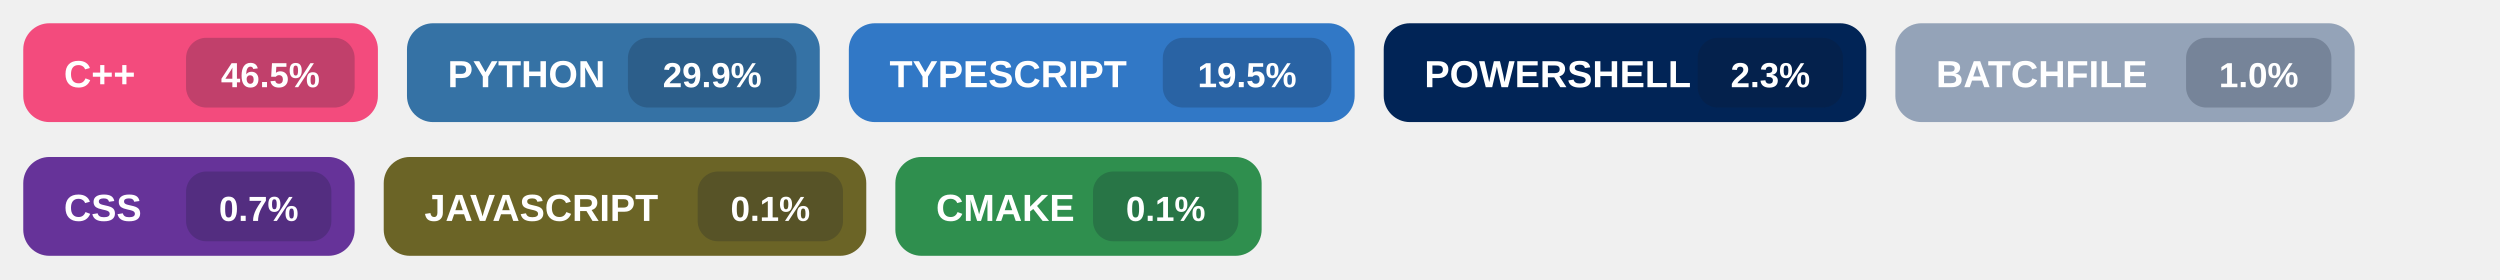
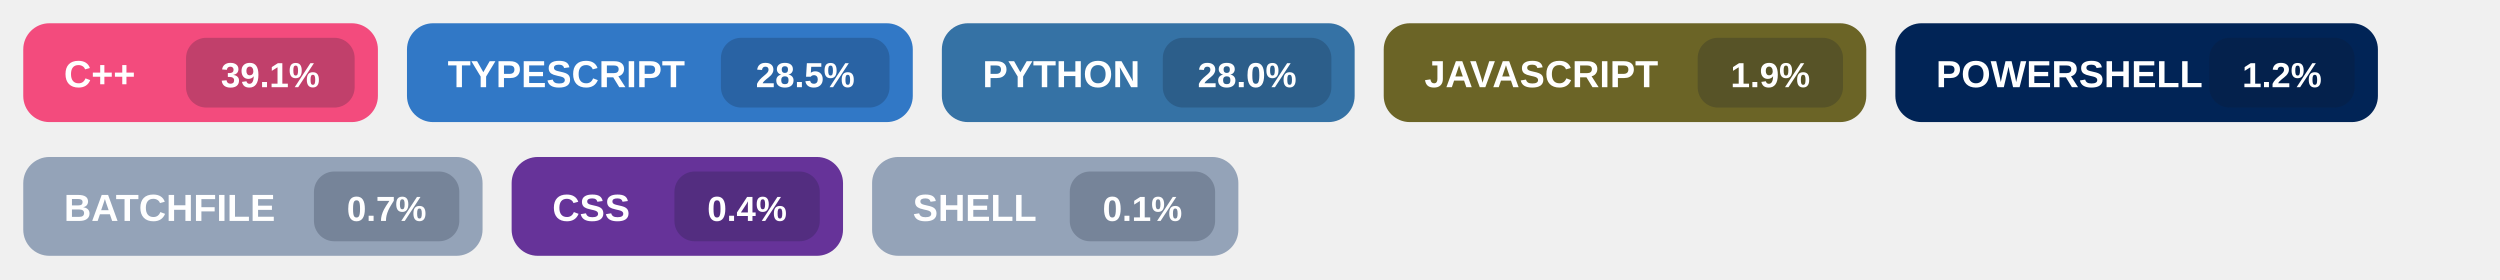
<svg xmlns="http://www.w3.org/2000/svg" width="860" height="96" viewBox="0 0 860 96" role="img" aria-labelledby="title">
  <g transform="translate(8,8)">
    <rect width="122" height="34" rx="9" fill="#f34b7d" />
    <text x="14" y="22" fill="#ffffff" font-size="13" font-family="Segoe UI, Arial, sans-serif" font-weight="700">
      C++
    </text>
    <rect x="56" y="5" width="58" height="24" rx="7" fill="#0f172a" fill-opacity="0.22" />
    <text x="85.0" y="22" fill="#ffffff" font-size="12" font-family="Segoe UI, Arial, sans-serif" font-weight="700" text-anchor="middle">
-       46.5%
+       39.1%
    </text>
  </g>
  <g transform="translate(140,8)">
+     <rect width="174" height="34" rx="9" fill="#3178c6" />
+     <text x="14" y="22" fill="#ffffff" font-size="13" font-family="Segoe UI, Arial, sans-serif" font-weight="700">
+       TYPESCRIPT
+     </text>
+     <rect x="108" y="5" width="58" height="24" rx="7" fill="#0f172a" fill-opacity="0.22" />
+     <text x="137.0" y="22" fill="#ffffff" font-size="12" font-family="Segoe UI, Arial, sans-serif" font-weight="700" text-anchor="middle">
+       28.5%
+     </text>
+   </g>
+   <g transform="translate(324,8)">
    <rect width="142" height="34" rx="9" fill="#3572A5" />
    <text x="14" y="22" fill="#ffffff" font-size="13" font-family="Segoe UI, Arial, sans-serif" font-weight="700">
      PYTHON
    </text>
    <rect x="76" y="5" width="58" height="24" rx="7" fill="#0f172a" fill-opacity="0.22" />
    <text x="105.0" y="22" fill="#ffffff" font-size="12" font-family="Segoe UI, Arial, sans-serif" font-weight="700" text-anchor="middle">
-       29.9%
-     </text>
-   </g>
-   <g transform="translate(292,8)">
-     <rect width="174" height="34" rx="9" fill="#3178c6" />
-     <text x="14" y="22" fill="#ffffff" font-size="13" font-family="Segoe UI, Arial, sans-serif" font-weight="700">
-       TYPESCRIPT
-     </text>
-     <rect x="108" y="5" width="58" height="24" rx="7" fill="#0f172a" fill-opacity="0.22" />
-     <text x="137.0" y="22" fill="#ffffff" font-size="12" font-family="Segoe UI, Arial, sans-serif" font-weight="700" text-anchor="middle">
-       19.5%
+       28.0%
    </text>
  </g>
  <g transform="translate(476,8)">
+     <rect width="166" height="34" rx="9" fill="#6b6426" />
+     <text x="14" y="22" fill="#ffffff" font-size="13" font-family="Segoe UI, Arial, sans-serif" font-weight="700">
+       JAVASCRIPT
+     </text>
+     <rect x="108" y="5" width="50" height="24" rx="7" fill="#0f172a" fill-opacity="0.22" />
+     <text x="133.0" y="22" fill="#ffffff" font-size="12" font-family="Segoe UI, Arial, sans-serif" font-weight="700" text-anchor="middle">
+       1.9%
+     </text>
+   </g>
+   <g transform="translate(652,8)">
    <rect width="166" height="34" rx="9" fill="#012456" />
    <text x="14" y="22" fill="#ffffff" font-size="13" font-family="Segoe UI, Arial, sans-serif" font-weight="700">
      POWERSHELL
    </text>
    <rect x="108" y="5" width="50" height="24" rx="7" fill="#0f172a" fill-opacity="0.22" />
    <text x="133.0" y="22" fill="#ffffff" font-size="12" font-family="Segoe UI, Arial, sans-serif" font-weight="700" text-anchor="middle">
-       2.3%
+       1.2%
    </text>
  </g>
-   <g transform="translate(652,8)">
+   <g transform="translate(8,54)">
    <rect width="158" height="34" rx="9" fill="#94a3b8" />
    <text x="14" y="22" fill="#ffffff" font-size="13" font-family="Segoe UI, Arial, sans-serif" font-weight="700">
      BATCHFILE
    </text>
    <rect x="100" y="5" width="50" height="24" rx="7" fill="#0f172a" fill-opacity="0.22" />
    <text x="125.0" y="22" fill="#ffffff" font-size="12" font-family="Segoe UI, Arial, sans-serif" font-weight="700" text-anchor="middle">
-       1.0%
+       0.7%
    </text>
  </g>
-   <g transform="translate(8,54)">
+   <g transform="translate(176,54)">
    <rect width="114" height="34" rx="9" fill="#663399" />
    <text x="14" y="22" fill="#ffffff" font-size="13" font-family="Segoe UI, Arial, sans-serif" font-weight="700">
      CSS
    </text>
    <rect x="56" y="5" width="50" height="24" rx="7" fill="#0f172a" fill-opacity="0.22" />
    <text x="81.0" y="22" fill="#ffffff" font-size="12" font-family="Segoe UI, Arial, sans-serif" font-weight="700" text-anchor="middle">
-       0.7%
+       0.4%
    </text>
  </g>
-   <g transform="translate(132,54)">
-     <rect width="166" height="34" rx="9" fill="#6b6426" />
+   <g transform="translate(300,54)">
+     <rect width="126" height="34" rx="9" fill="#94a3b8" />
    <text x="14" y="22" fill="#ffffff" font-size="13" font-family="Segoe UI, Arial, sans-serif" font-weight="700">
-       JAVASCRIPT
-     </text>
-     <rect x="108" y="5" width="50" height="24" rx="7" fill="#0f172a" fill-opacity="0.22" />
-     <text x="133.0" y="22" fill="#ffffff" font-size="12" font-family="Segoe UI, Arial, sans-serif" font-weight="700" text-anchor="middle">
-       0.1%
-     </text>
-   </g>
-   <g transform="translate(308,54)">
-     <rect width="126" height="34" rx="9" fill="#2f8f4e" />
-     <text x="14" y="22" fill="#ffffff" font-size="13" font-family="Segoe UI, Arial, sans-serif" font-weight="700">
-       CMAKE
+       SHELL
    </text>
    <rect x="68" y="5" width="50" height="24" rx="7" fill="#0f172a" fill-opacity="0.22" />
    <text x="93.0" y="22" fill="#ffffff" font-size="12" font-family="Segoe UI, Arial, sans-serif" font-weight="700" text-anchor="middle">
      0.1%
    </text>
  </g>
</svg>
